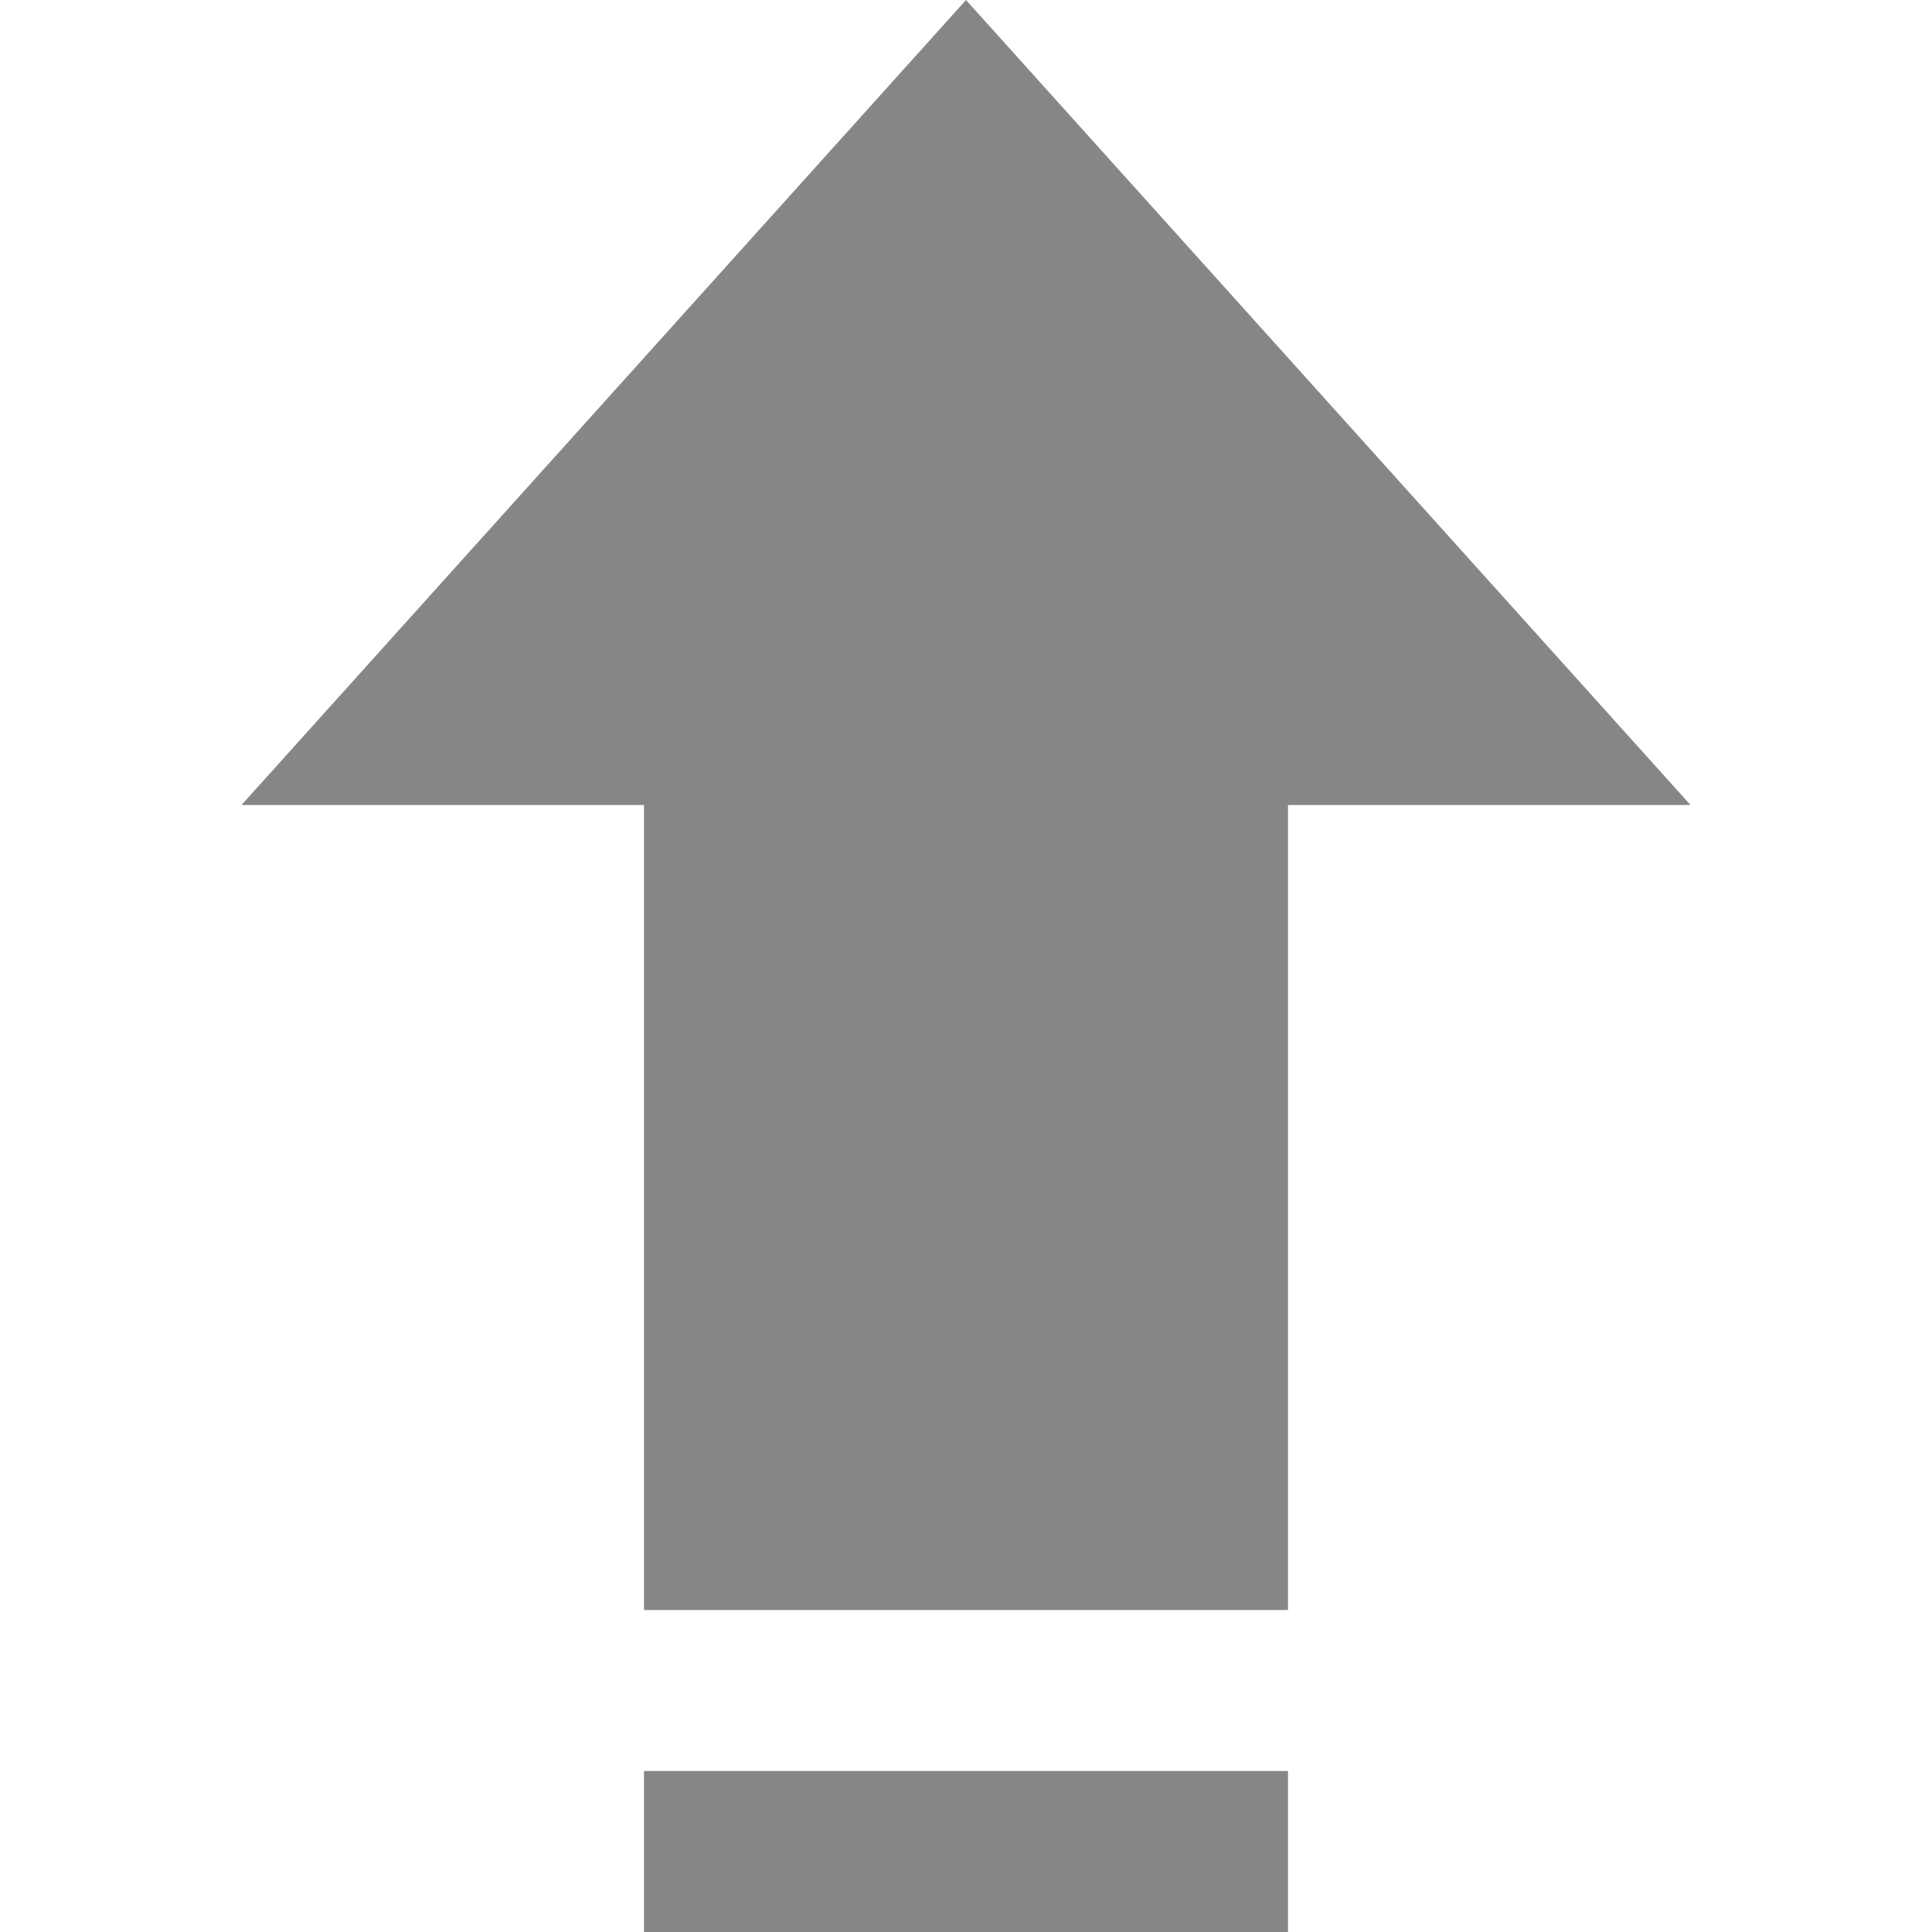
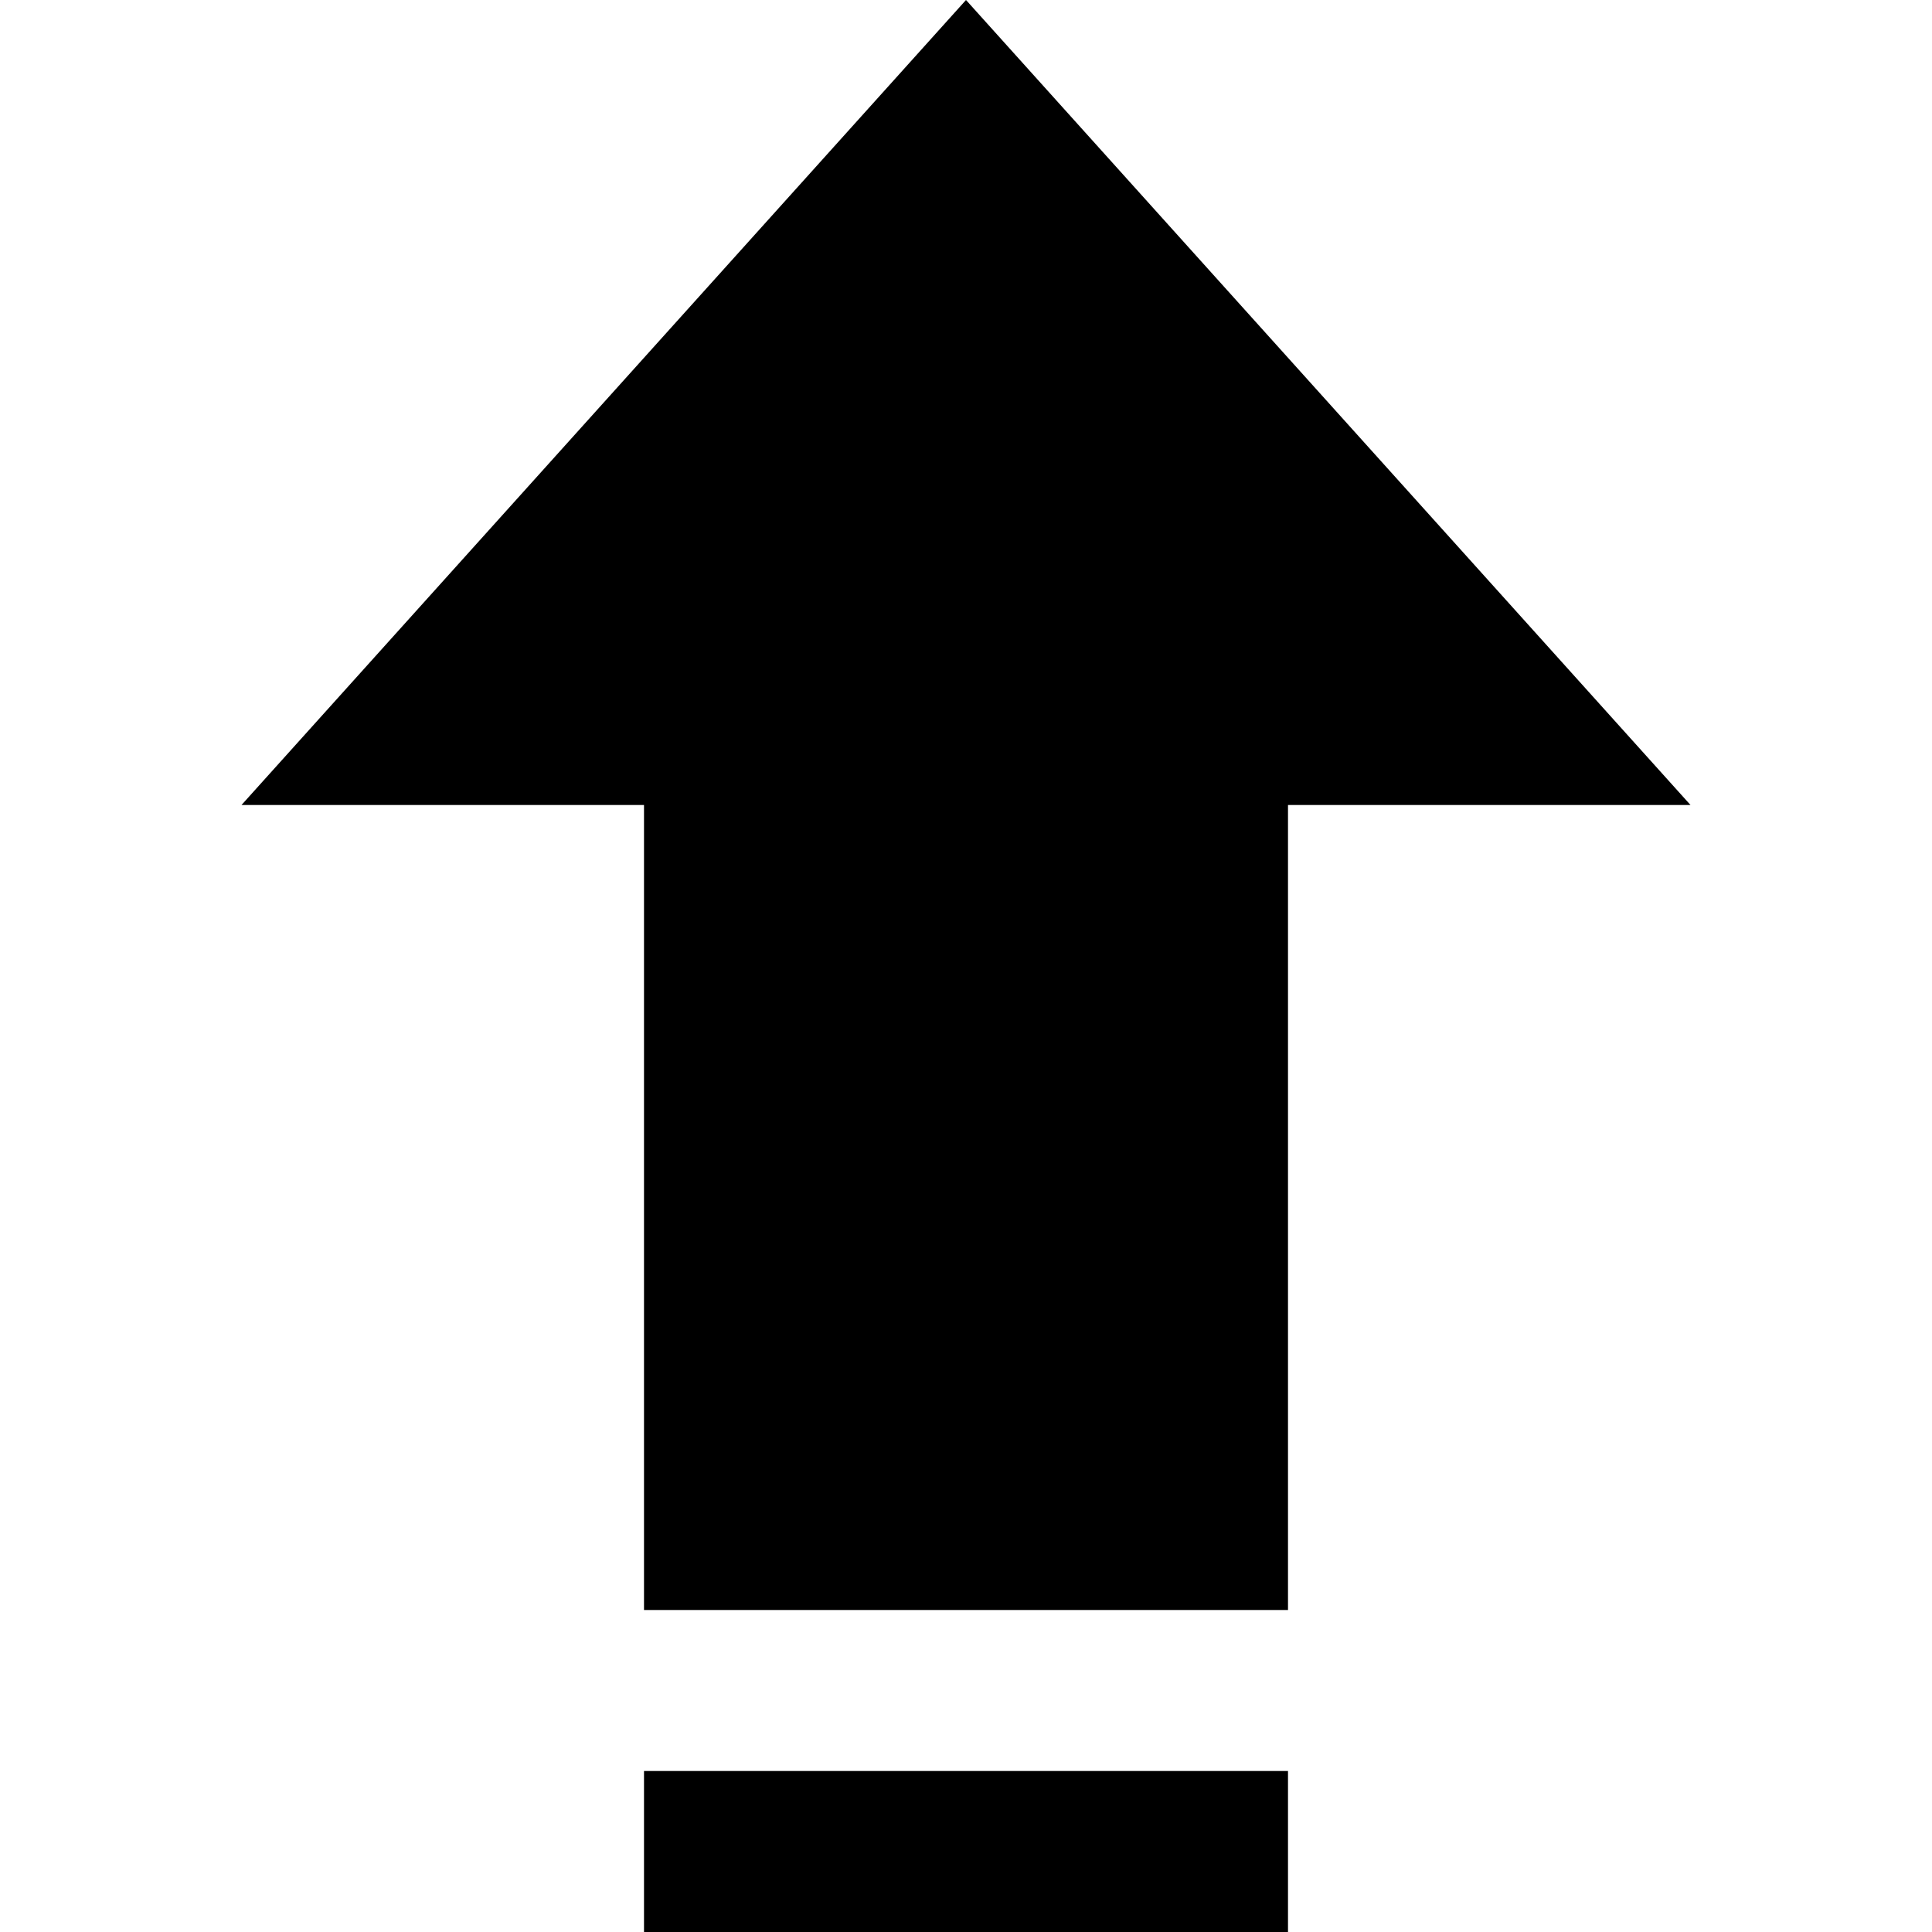
<svg xmlns="http://www.w3.org/2000/svg" width="24" height="24" viewBox="0 0 24 24">
-   <path d="M8 10h-5l9-10 9 10h-5v10h-8v-10zm8 12h-8v2h8v-2z" fill="#868686" />
+   <path d="M8 10h-5l9-10 9 10h-5v10h-8v-10zm8 12h-8v2h8v-2z" />
</svg>
